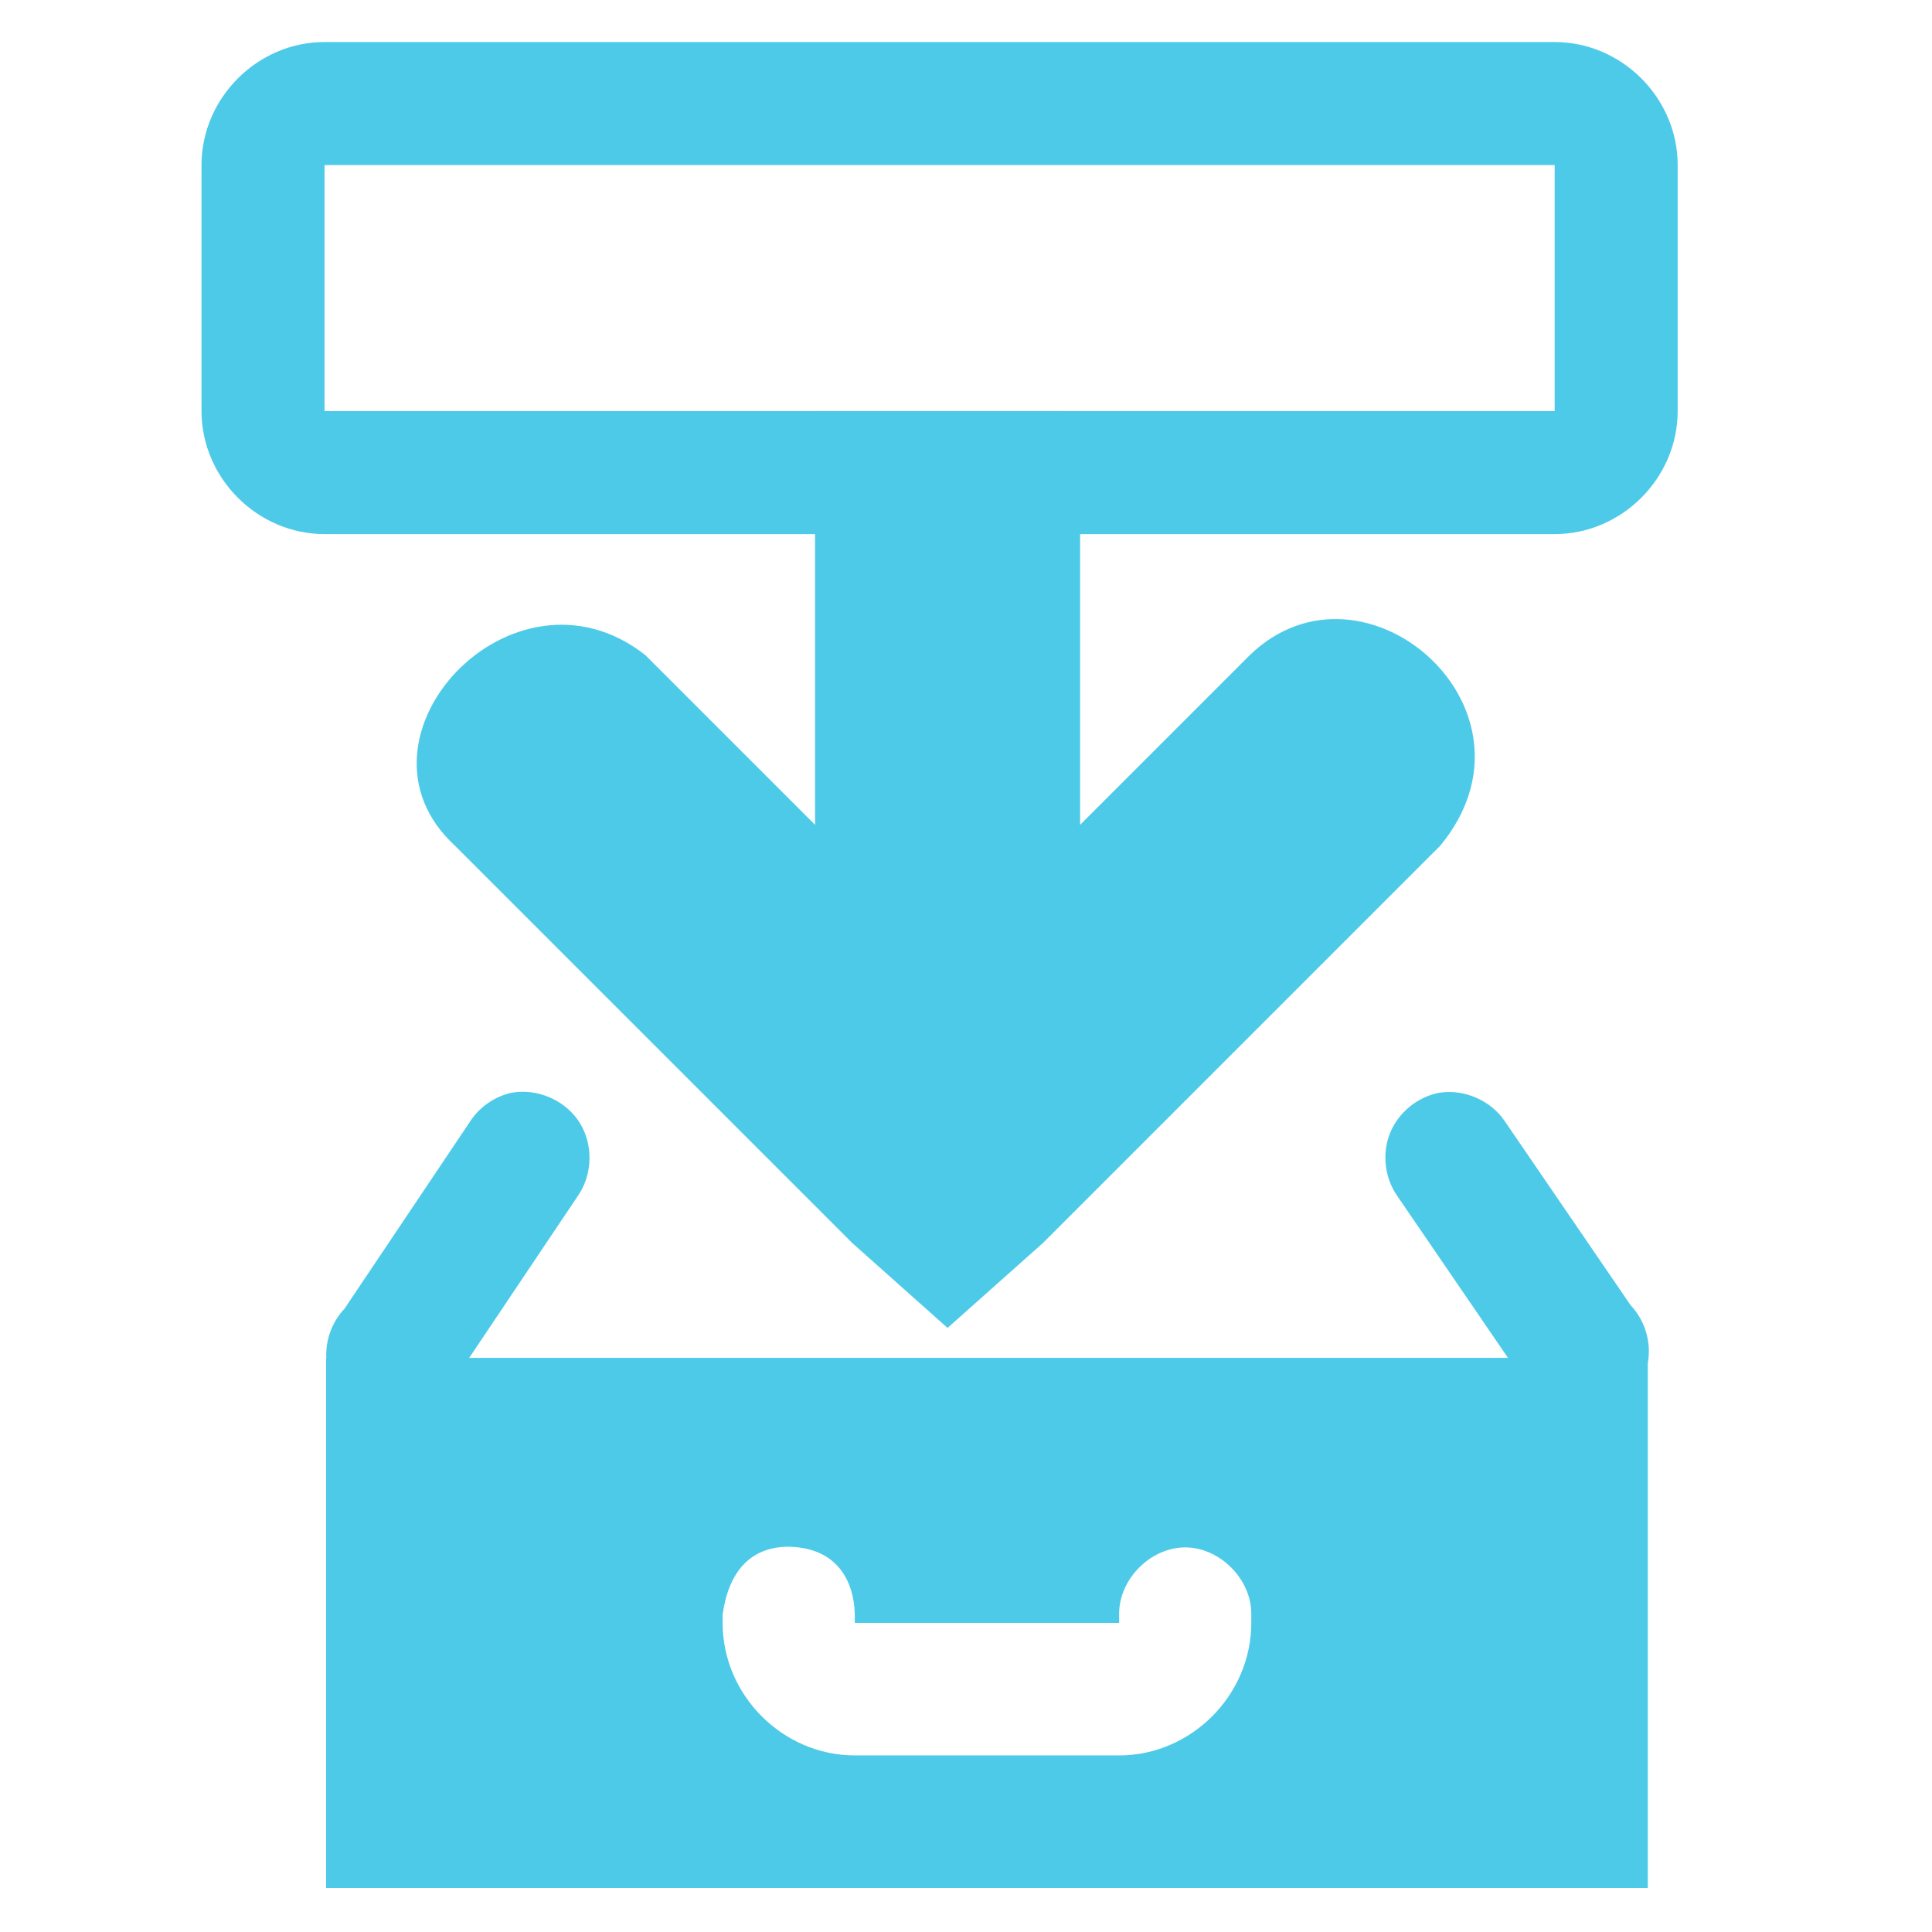
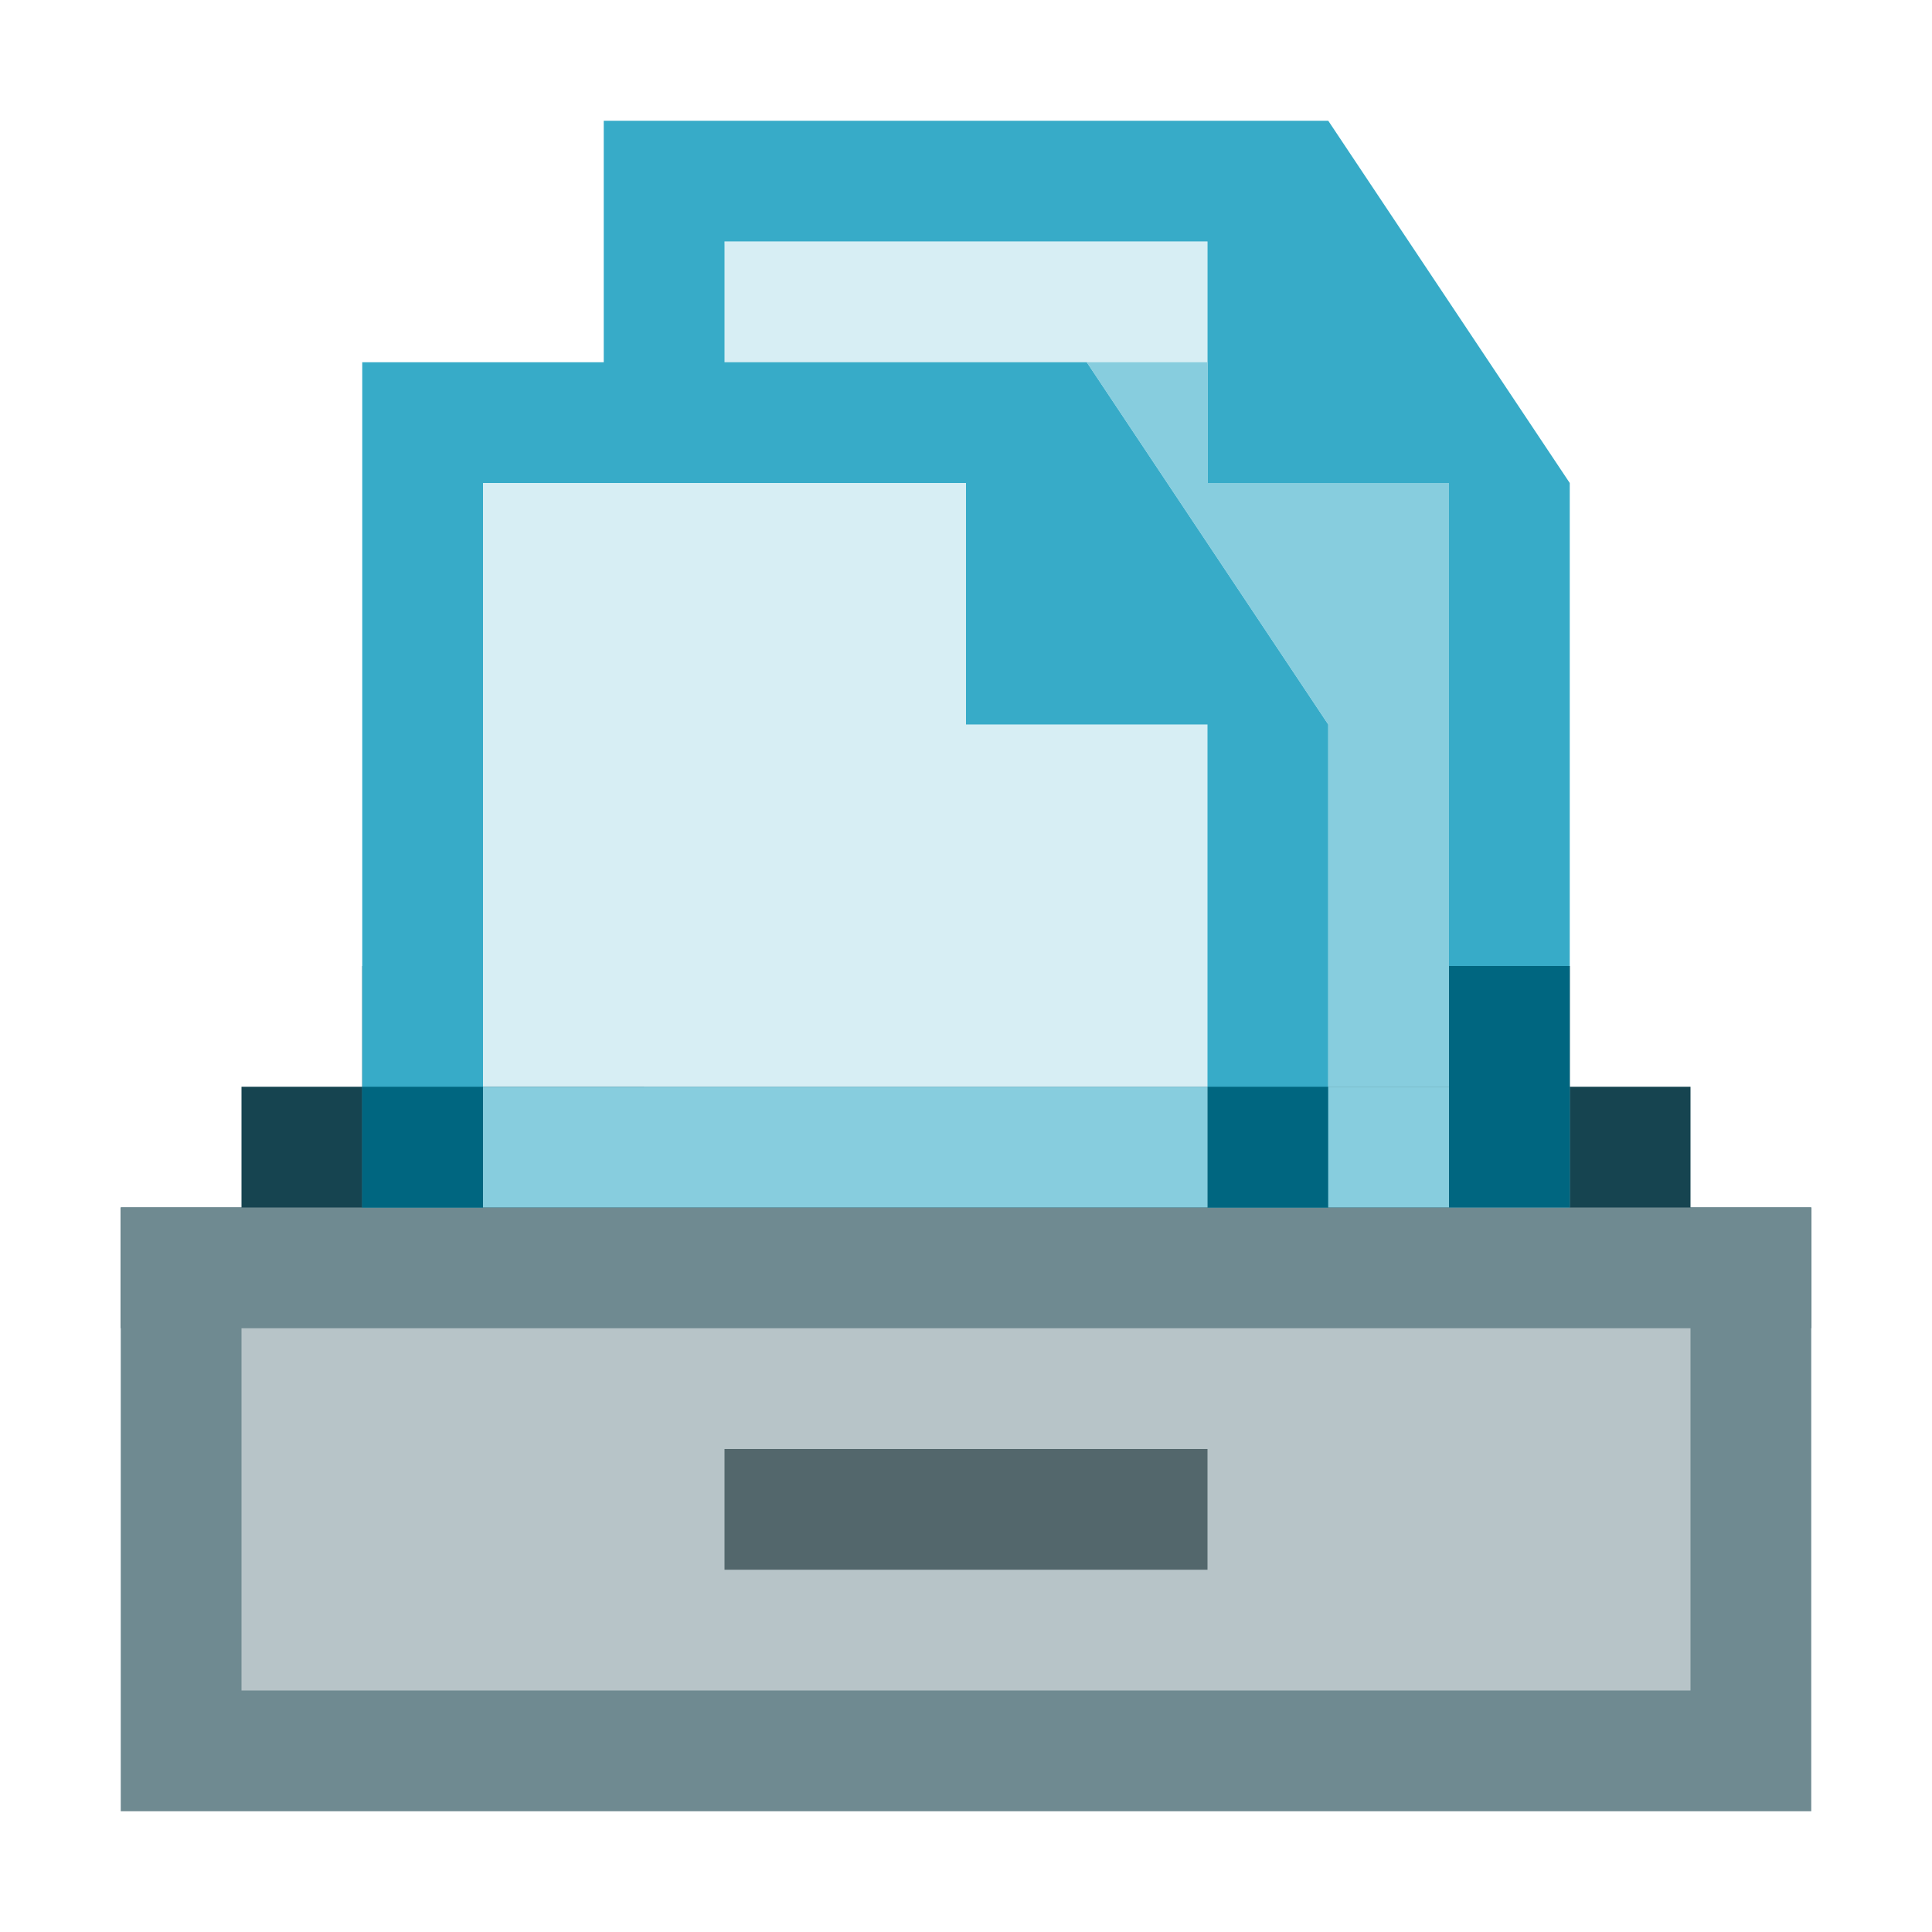
- <svg xmlns="http://www.w3.org/2000/svg" width="256" height="256" id="svg4374" version="1.1">
+ <svg xmlns="http://www.w3.org/2000/svg" width="16" height="16" id="svg4374" version="1.1">
  <defs id="defs4376" />
-   <g id="layer1" transform="translate(0,-796.3622)">
-     <g id="layer9" style="fill:#666666;fill-opacity:1;display:inline" transform="matrix(16.2999,0,0,16.2999,-1652.188,-9744.104)" />
-     <g style="fill:#666666;fill-opacity:1" id="layer10" transform="matrix(16.2999,0,0,16.2999,-1652.188,-9744.104)" />
-     <g style="fill:#666666;fill-opacity:1" id="layer11" transform="matrix(16.2999,0,0,16.2999,-1652.188,-9744.104)" />
-     <g style="fill:#666666;fill-opacity:1" id="layer13" transform="matrix(16.2999,0,0,16.2999,-1652.188,-9744.104)" />
-     <g style="fill:#666666;fill-opacity:1" id="layer14" transform="matrix(16.2999,0,0,16.2999,-1652.188,-9744.104)" />
-     <g id="layer15" style="fill:#666666;fill-opacity:1;display:inline" transform="matrix(16.2999,0,0,16.2999,-1652.188,-9744.104)" />
-     <g style="fill:#666666;fill-opacity:1;display:inline" id="g71291" transform="matrix(16.2999,0,0,16.2999,-1652.188,-9744.104)" />
-     <g style="fill:#666666;fill-opacity:1;display:inline" id="g4953" transform="matrix(16.2999,0,0,16.2999,-1652.188,-9744.104)" />
-     <path id="path4388-5" d="m 108.202,850.832 0,81.5 32.6,0 0,-81.5 -32.6,0 z" style="font-size:medium;font-style:normal;font-variant:normal;font-weight:normal;font-stretch:normal;text-indent:0;text-align:start;text-decoration:none;line-height:normal;letter-spacing:normal;word-spacing:normal;text-transform:none;direction:ltr;block-progression:tb;writing-mode:lr-tb;text-anchor:start;baseline-shift:baseline;color:#000000;fill:#4ecae9;fill-opacity:1;stroke:none;stroke-width:2;marker:none;visibility:visible;display:inline;overflow:visible;enable-background:accumulate;font-family:Sans;-inkscape-font-specification:Sans" />
-     <path id="rect4390" d="m 43.002,801.932 c -8.889,0 -16.3,7.411 -16.3,16.3 l 0,32.6 c 0,8.889 7.411,16.3 16.3,16.3 l 162.999,0 c 8.889,0 16.3,-7.411 16.3,-16.3 l 0,-32.6 c 0,-8.889 -7.411,-16.3 -16.3,-16.3 l -162.999,0 z m 0,16.3 162.999,0 0,32.6 -162.999,0 0,-32.6 z" style="font-size:medium;font-style:normal;font-variant:normal;font-weight:normal;font-stretch:normal;text-indent:0;text-align:start;text-decoration:none;line-height:normal;letter-spacing:normal;word-spacing:normal;text-transform:none;direction:ltr;block-progression:tb;writing-mode:lr-tb;text-anchor:start;baseline-shift:baseline;color:#bebebe;fill:#4ecae9;fill-opacity:1;stroke:none;stroke-width:1;marker:none;visibility:visible;display:inline;overflow:visible;enable-background:accumulate;font-family:Sans;-inkscape-font-specification:Sans" />
-     <path d="m 108,866.377 0,39.279 -22.498,-22.498 c -17.501,-13.737 -40.642,11.049 -25.242,25.242 l 52.679,52.679 12.616,11.24 12.626,-11.24 52.679,-52.679 c 14.884,-18.074 -10.19,-39.783 -25.242,-25.242 l -22.498,22.498 0,-39.279 z" id="path3613" style="font-size:medium;font-style:normal;font-variant:normal;font-weight:normal;font-stretch:normal;text-indent:0;text-align:start;text-decoration:none;line-height:normal;letter-spacing:normal;word-spacing:normal;text-transform:none;direction:ltr;block-progression:tb;writing-mode:lr-tb;text-anchor:start;color:#000000;fill:#4ecae9;fill-opacity:1;stroke:none;stroke-width:2;marker:none;visibility:visible;display:inline;overflow:visible;enable-background:accumulate;font-family:Bitstream Vera Sans;-inkscape-font-specification:Bitstream Vera Sans" />
-     <g id="g3027" transform="translate(-264.4959,21.32232)" style="fill:#4ecae9;fill-opacity:1">
-       <path d="m 332.246,919.843 c -2.236,0.499 -4.254,1.911 -5.487,3.841 l -16.623,24.779 c -1.739,1.83 -2.628,4.437 -2.369,6.949 0.259,2.511 1.661,4.882 3.736,6.319 2.076,1.437 4.788,1.915 7.23,1.273 2.442,-0.642 4.569,-2.391 5.67,-4.663 l 16.623,-24.779 c 2.015,-2.832 2.114,-6.895 0.24,-9.823 -1.874,-2.928 -5.604,-4.539 -9.02,-3.896 z m 122.917,0 c -2.873,0.554 -5.403,2.644 -6.49,5.361 -1.087,2.717 -0.696,5.975 1.002,8.358 l 16.623,24.311 c 1.101,2.272 3.228,4.022 5.67,4.663 2.442,0.642 5.154,0.164 7.23,-1.273 2.076,-1.437 3.478,-3.808 3.736,-6.319 0.259,-2.511 -0.63,-5.118 -2.369,-6.949 l -16.623,-24.311 c -1.855,-2.824 -5.447,-4.396 -8.78,-3.841 z" id="rect4390-9" style="font-size:medium;font-style:normal;font-variant:normal;font-weight:normal;font-stretch:normal;text-indent:0;text-align:start;text-decoration:none;line-height:normal;letter-spacing:normal;word-spacing:normal;text-transform:none;direction:ltr;block-progression:tb;writing-mode:lr-tb;text-anchor:start;baseline-shift:baseline;color:#bebebe;fill:#4ecae9;fill-opacity:1;stroke:none;stroke-width:1;marker:none;visibility:visible;display:inline;overflow:visible;enable-background:accumulate;font-family:Sans;-inkscape-font-specification:Sans" />
-       <path style="color:#000000;fill:#4ecae9;fill-opacity:1;fill-rule:evenodd;stroke:none;stroke-width:1;marker:none;visibility:visible;display:inline;overflow:visible;enable-background:accumulate" id="rect11668-7-5" d="m 307.709,954.962 0,70.238 175.128,0 0,-70.238 z m 61.107,25.023 c 6.67,0.055 8.85,4.624 8.944,8.999 l 0,1.097 35.026,0 0,-1.097 c -0.07,-4.638 4.13,-8.905 8.756,-8.905 4.627,0 8.822,4.266 8.756,8.905 l 0,1.097 c 0,9.576 -7.962,17.56 -17.513,17.56 l -35.026,0 c -9.551,0 -17.513,-7.983 -17.513,-17.56 l 0,-1.097 c 0.787,-5.627 3.599,-8.894 8.569,-8.999 z" />
+   <g id="layer1" transform="translate(0,-1106.52)">
+     <path style="fill:#164450;stroke:none;stroke-width:1px;stroke-linecap:butt;stroke-linejoin:miter;stroke-opacity:1" d="m 1,1117.52 v -1 h 1 v -1 h 1 v -1 h 5 5 v 1 h 1 v 1 h 1 v 1 z" id="path15948" />
+     <rect style="opacity:1;fill:#6f8a91;fill-opacity:1;stroke:none;stroke-width:1;stroke-miterlimit:4;stroke-dasharray:none;stroke-opacity:1;paint-order:markers stroke fill" id="rect15942" width="14" height="5" x="1" y="1116.52" />
+     <rect style="opacity:1;fill:#b7c4c8;fill-opacity:1;stroke:none;stroke-width:1;stroke-miterlimit:4;stroke-dasharray:none;stroke-opacity:1;paint-order:markers stroke fill" id="rect15944" width="12" height="3" x="2" y="1117.52" />
+     <path style="fill:#53676c;stroke:none;stroke-width:1px;stroke-linecap:butt;stroke-linejoin:miter;stroke-opacity:1" d="m 6,1118.52 v 1 h 4 v -1 z" id="path15946" />
+     <path style="opacity:1;fill:#d7eef4;fill-opacity:1;stroke:none;stroke-width:0.102;stroke-miterlimit:4;stroke-dasharray:none;stroke-opacity:1" d="m 6,1108.52 -0.667,7 H 8.667 9.5 12 v -5 h -2 v -2 z" id="rect14583-3" />
+     <path style="color:#000000;font-style:normal;font-variant:normal;font-weight:normal;font-stretch:normal;font-size:medium;line-height:normal;font-family:Sans;-inkscape-font-specification:Sans;text-indent:0;text-align:start;text-decoration:none;text-decoration-line:none;letter-spacing:normal;word-spacing:normal;text-transform:none;writing-mode:lr-tb;direction:ltr;baseline-shift:baseline;text-anchor:start;display:inline;overflow:visible;visibility:visible;fill:#37abc8;fill-opacity:1;stroke:none;stroke-width:0.033;stroke-miterlimit:4;stroke-dasharray:none;marker:none;enable-background:accumulate" id="path1234-3-5-8" d="m 5,1114.52 h 1 v -6 h 4 v 2 h 2 v 4 h 1 v -4 l -2,-3 H 5 Z" />
+     <path style="fill:#006680;fill-opacity:1;stroke:none;stroke-width:0.316px;stroke-linecap:butt;stroke-linejoin:miter;stroke-opacity:1" d="M 6.1,1113.52 H 7 v 1 H 6 v -1 z" id="path15952-0" />
+     <g id="g20220" transform="translate(14,0.999997)">
+       <g transform="matrix(0.8333333,0,0,0.8333333,-13.66667,184.7533)" id="g15907">
+         <path style="opacity:1;fill:#d7eef4;fill-opacity:1;stroke:none;stroke-width:0.122;stroke-miterlimit:4;stroke-dasharray:none;stroke-opacity:1" d="m 4.4,1109.72 -0.8,6 h 4 1 3 v -3.6 H 9.2 v -2.4 z" id="rect14583" />
+         <path style="color:#000000;font-style:normal;font-variant:normal;font-weight:normal;font-stretch:normal;font-size:medium;line-height:normal;font-family:Sans;-inkscape-font-specification:Sans;text-indent:0;text-align:start;text-decoration:none;text-decoration-line:none;letter-spacing:normal;word-spacing:normal;text-transform:none;writing-mode:lr-tb;direction:ltr;baseline-shift:baseline;text-anchor:start;display:inline;overflow:visible;visibility:visible;fill:#37abc8;fill-opacity:1;stroke:none;stroke-width:0.04;stroke-miterlimit:4;stroke-dasharray:none;marker:none;enable-background:accumulate" id="path1234-3-5" d="m 3.2,1116.92 h 1.2 v -7.2 h 4.8 v 2.4 h 2.4 v 4.8 h 1.2 v -4.8 l -2.4,-3.6 H 3.2 Z" />
+       </g>
+       <path id="path15952" d="m -10.9,1114.52 h 0.9 v 1 h -1 v -1 z" style="fill:#006680;fill-opacity:1;stroke:none;stroke-width:0.316px;stroke-linecap:butt;stroke-linejoin:miter;stroke-opacity:1" />
+       <path id="path15952-9" d="M -3.9,1114.52 H -3 v 1 h -1 v -1 z" style="fill:#006680;fill-opacity:1;stroke:none;stroke-width:0.316px;stroke-linecap:butt;stroke-linejoin:miter;stroke-opacity:1" />
    </g>
+     <g id="g20224" transform="translate(17)">
+       <path id="path15898" d="M 5,1110.52 H 3 v 2 h 1 v 1 h 1 v 1 h 1 v 1 h 1 v 1 h 2 v -1 h 1 v -1 h 1 v -1 h 1 v -1 h 1 v -2 h -2 v -3 H 5 Z" style="fill:#37abc8;fill-opacity:1;stroke:none;stroke-width:1px;stroke-linecap:butt;stroke-linejoin:miter;stroke-opacity:1" />
+       <path id="path15879" d="m 6,1108.52 v 3 H 4 v 1 h 1 v 1 h 1 v 1 h 1 v 1 h 2 v -1 h 1 v -1 h 1 v -1 h 1 v -1 h -2 v -3 z" style="fill:#d7eef4;fill-opacity:1;stroke:none;stroke-width:1;stroke-linecap:butt;stroke-linejoin:miter;stroke-miterlimit:4;stroke-dasharray:none;stroke-opacity:1;paint-order:markers stroke fill" />
+     </g>
+     <path style="fill:#006680;fill-opacity:1;stroke:none;stroke-width:0.447px;stroke-linecap:butt;stroke-linejoin:miter;stroke-opacity:1" d="M 24.2,1115.52 H 26 v 1 h -2 v -1 z" id="path15952-7" />
+     <path style="fill:#87cdde;fill-opacity:1;stroke:none;stroke-width:0.447px;stroke-linecap:butt;stroke-linejoin:miter;stroke-opacity:1" d="M 24.2,1114.52 H 26 v 1 h -2 v -1 z" id="path15952-7-0" />
+     <path style="fill:#87cdde;fill-opacity:1;stroke:none;stroke-width:0.775px;stroke-linecap:butt;stroke-linejoin:miter;stroke-opacity:1" d="M 4.6,1115.52 H 10 v 1 H 4 v -1 z" id="path15952-7-0-2" />
+     <path style="fill:#87cdde;fill-opacity:1;stroke:none;stroke-width:1px;stroke-linecap:butt;stroke-linejoin:miter;stroke-opacity:1" d="m 10,1110.52 h 2 v 2 3 h -1 v -3 l -2,-3 h 1 z" id="path20283" />
+     <path style="fill:#87cdde;fill-opacity:1;stroke:none;stroke-width:0.447px;stroke-linecap:butt;stroke-linejoin:miter;stroke-opacity:1" d="M 11.2,1115.52 H 13 v 1 h -2 v -1 z" id="path15952-7-0-5" />
+     <path style="fill:#006680;fill-opacity:1;stroke:none;stroke-width:0.447px;stroke-linecap:butt;stroke-linejoin:miter;stroke-opacity:1" d="M 12.1,1114.52 H 13 v 2 h -1 v -2 z" id="path15952-9-5" />
  </g>
</svg>
